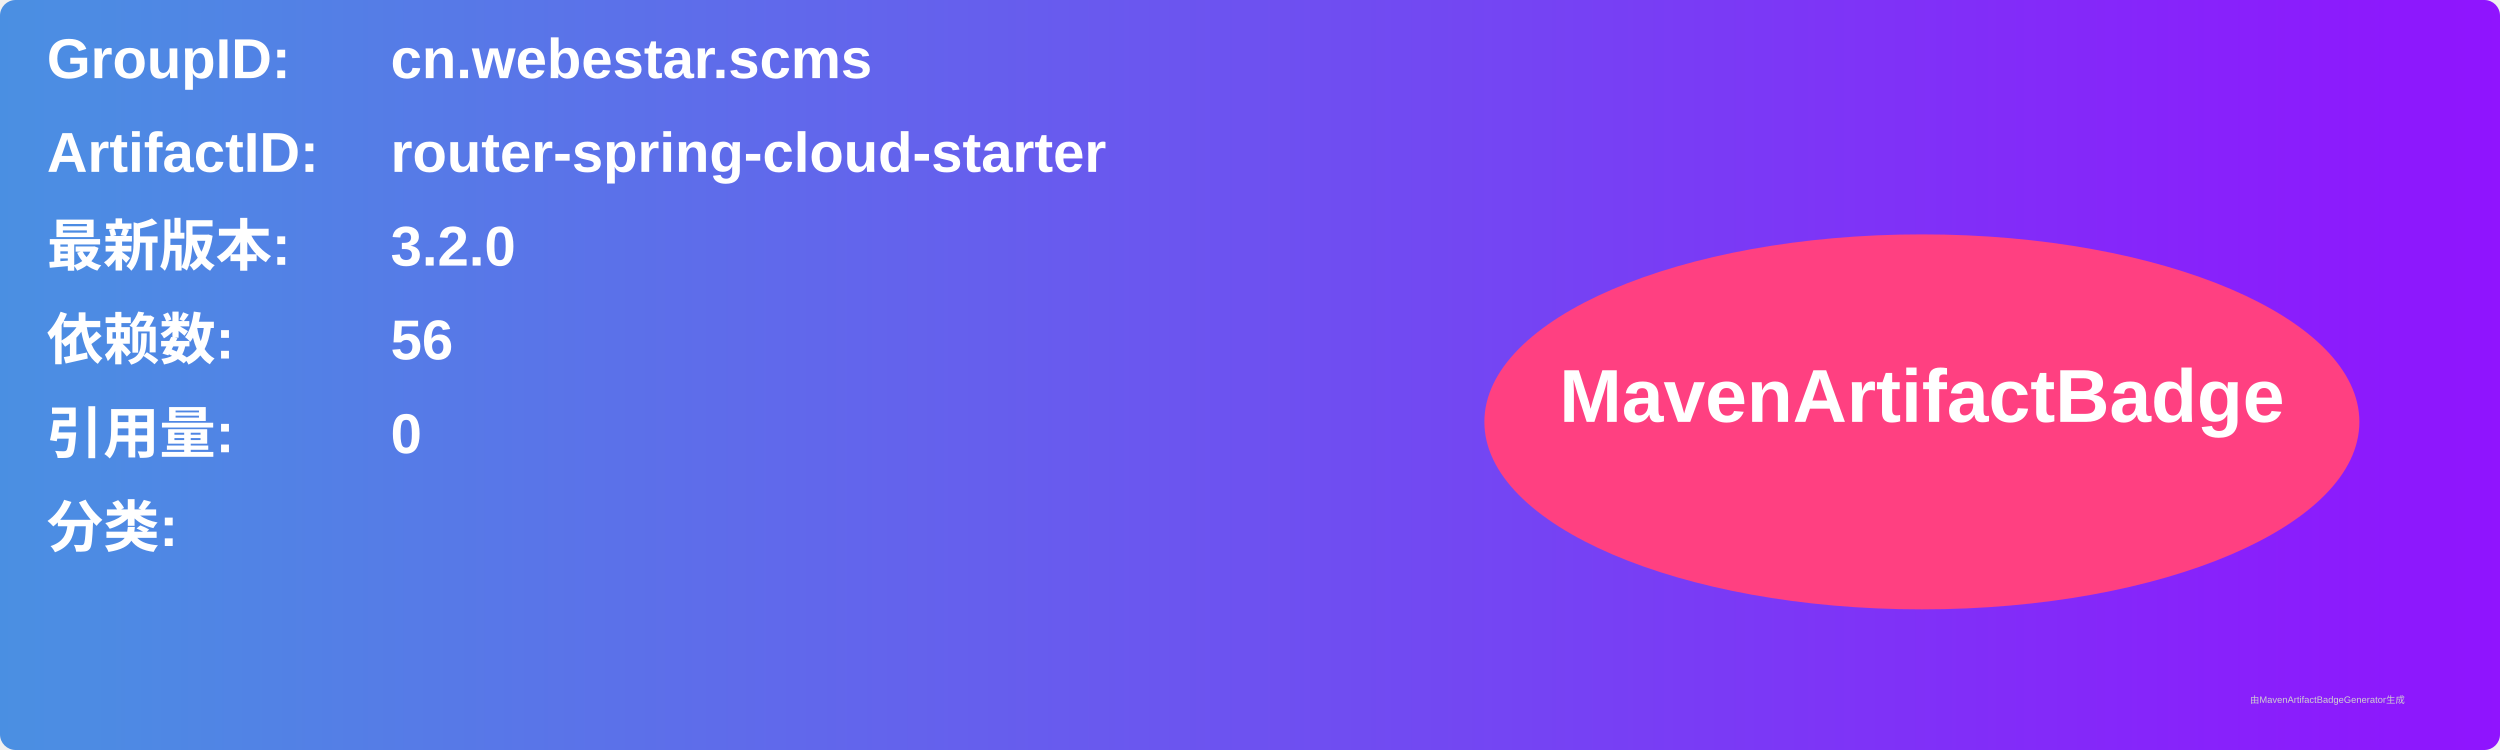
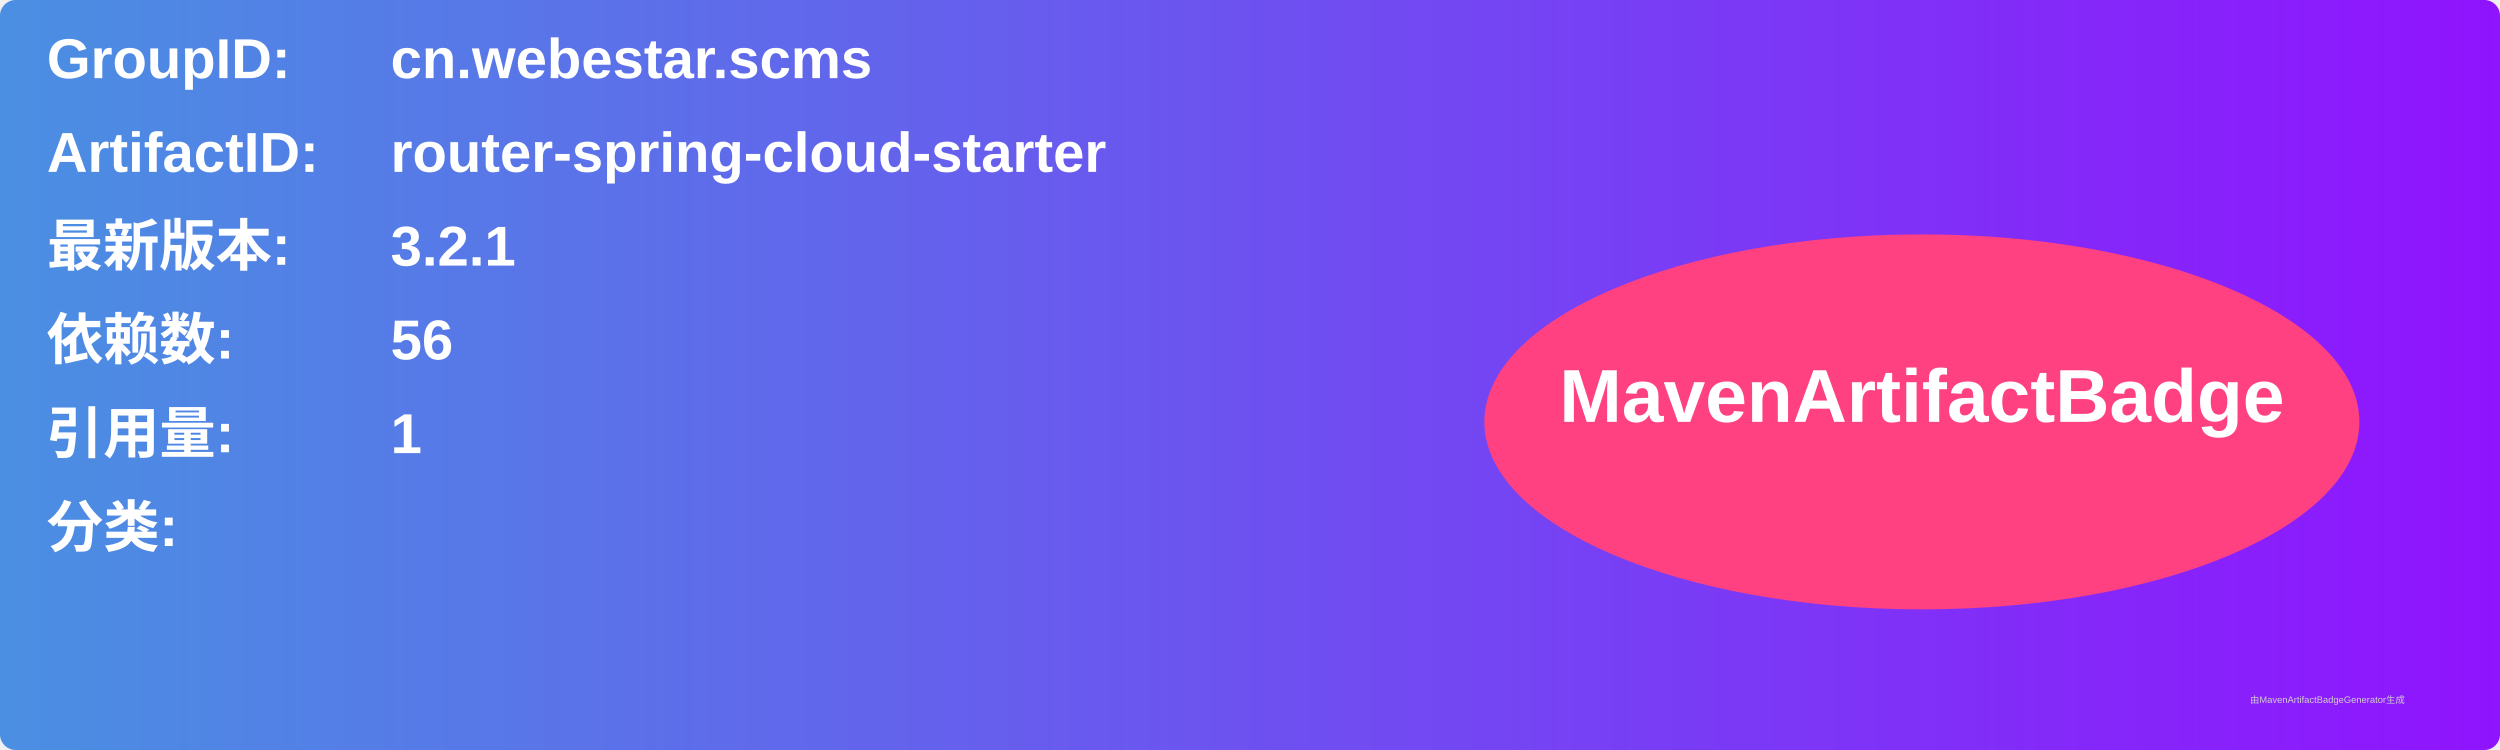
<svg xmlns="http://www.w3.org/2000/svg" width="800" height="240" viewBox="0 0 800 240">
  <linearGradient id="grad" x1="0%" y1="0%" x2="100%" y2="0%">
    <stop offset="0%" stop-color="#4a90e2" />
    <stop offset="100%" stop-color="#9013fe" />
  </linearGradient>
  <rect width="100%" height="100%" rx="5" ry="5" fill="url(#grad)" />
  <g transform="translate(15, 15)">
    <text x="0" y="10" font-family="Arial" font-size="18" fill="white" font-weight="bold" width="260">GroupID:</text>
    <text x="110" y="10" font-family="Arial" font-size="18" fill="white" font-weight="bold" width="460">cn.webestar.scms</text>
    <text x="0" y="40" font-family="Arial" font-size="18" fill="white" font-weight="bold" width="260">ArtifactID:</text>
    <text x="110" y="40" font-family="Arial" font-size="18" fill="white" font-weight="bold" width="460">router-spring-cloud-starter</text>
    <text x="0" y="70" font-family="Arial" font-size="18" fill="white" font-weight="bold">最新版本:</text>
    <text x="110" y="70" font-family="Arial" font-size="18" fill="white" font-weight="bold">
-       <tspan font-weight="bold">3.2.0</tspan>
+       <tspan font-weight="bold">3.2.1</tspan>
    </text>
    <text x="0" y="100" font-family="Arial" font-size="18" fill="white" font-weight="bold">依赖数: </text>
    <text x="110" y="100" font-family="Arial" font-size="18" fill="white">
      <tspan font-weight="bold">56</tspan>
    </text>
    <text x="0" y="130" font-family="Arial" font-size="18" fill="white" font-weight="bold">引用量: </text>
    <text x="110" y="130" font-family="Arial" font-size="18" fill="white">
-       <tspan font-weight="bold">0</tspan>
+       <tspan font-weight="bold">1</tspan>
    </text>
    <text x="0" y="160" font-family="Arial" font-size="18" fill="white" font-weight="bold">分类:</text>
    <text x="10" y="190" font-family="Arial" font-size="10" fill="white">
      <tspan font-weight="bold" />
    </text>
    <ellipse cx="600" cy="120" rx="140" ry="60" fill="#ff4081" />
    <text x="600" y="120" text-anchor="middle" font-family="Arial" font-size="24" fill="white" font-weight="bold">MavenArtifactBadge</text>
  </g>
  <text x="720" y="225" font-family="Arial" font-size="3" fill="#d0d0d0">由MavenArtifactBadgeGenerator生成</text>
</svg>
